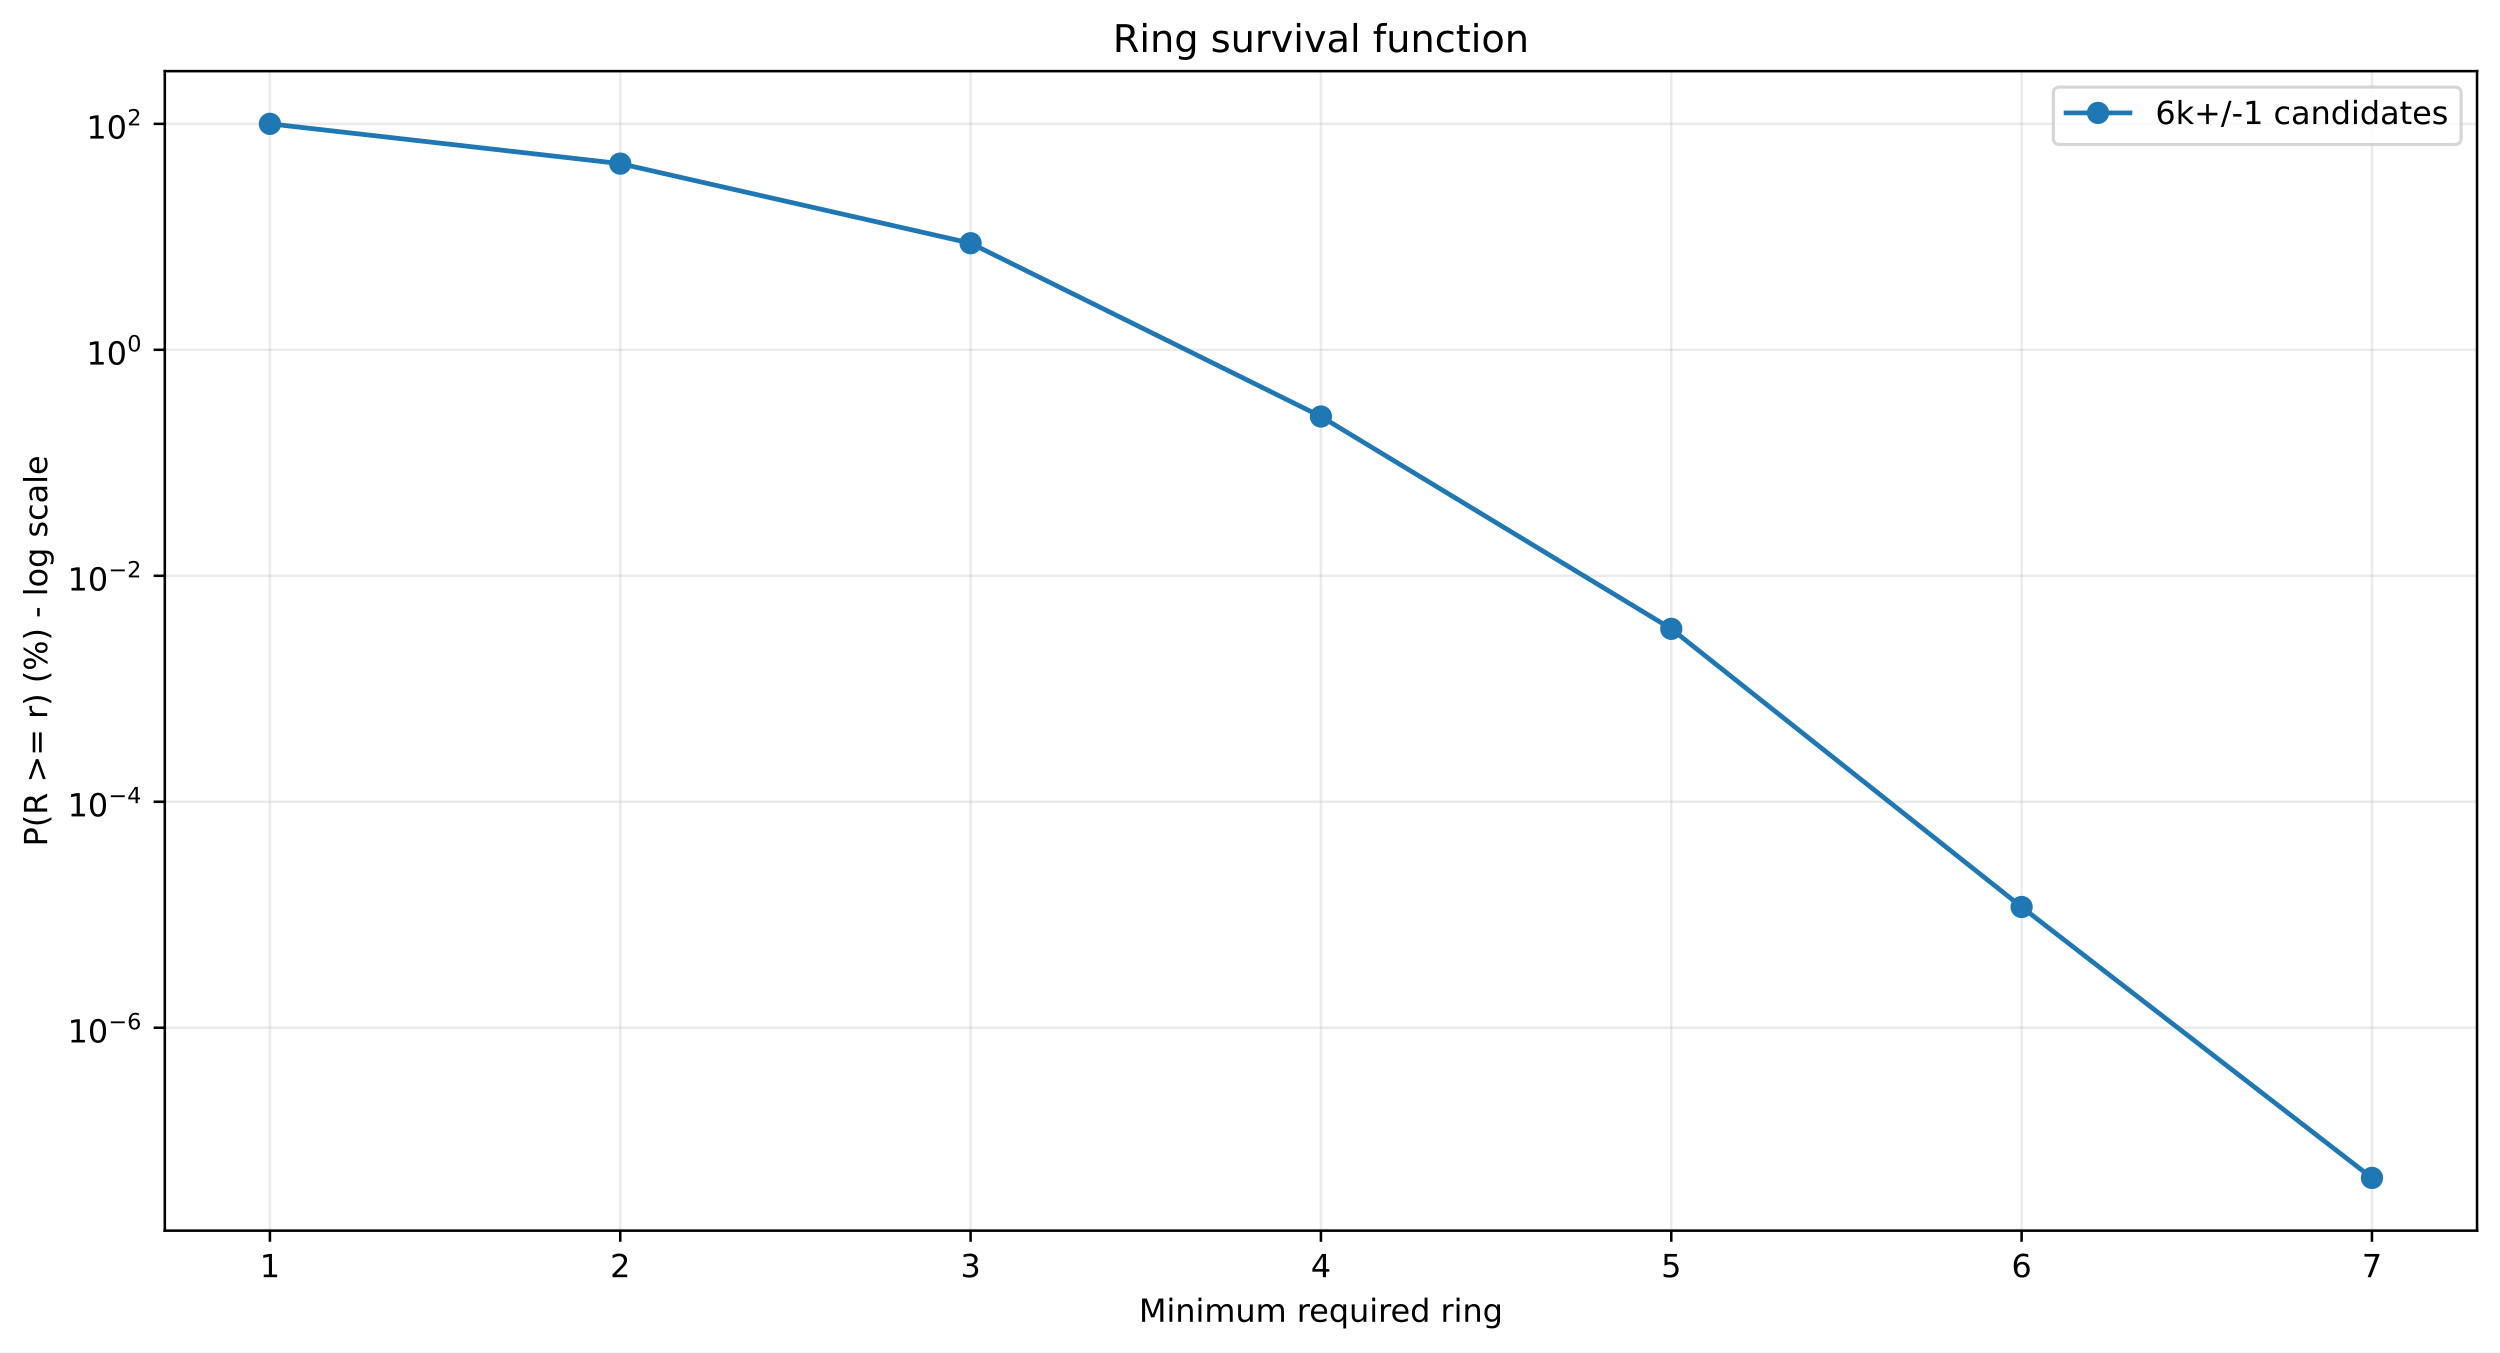
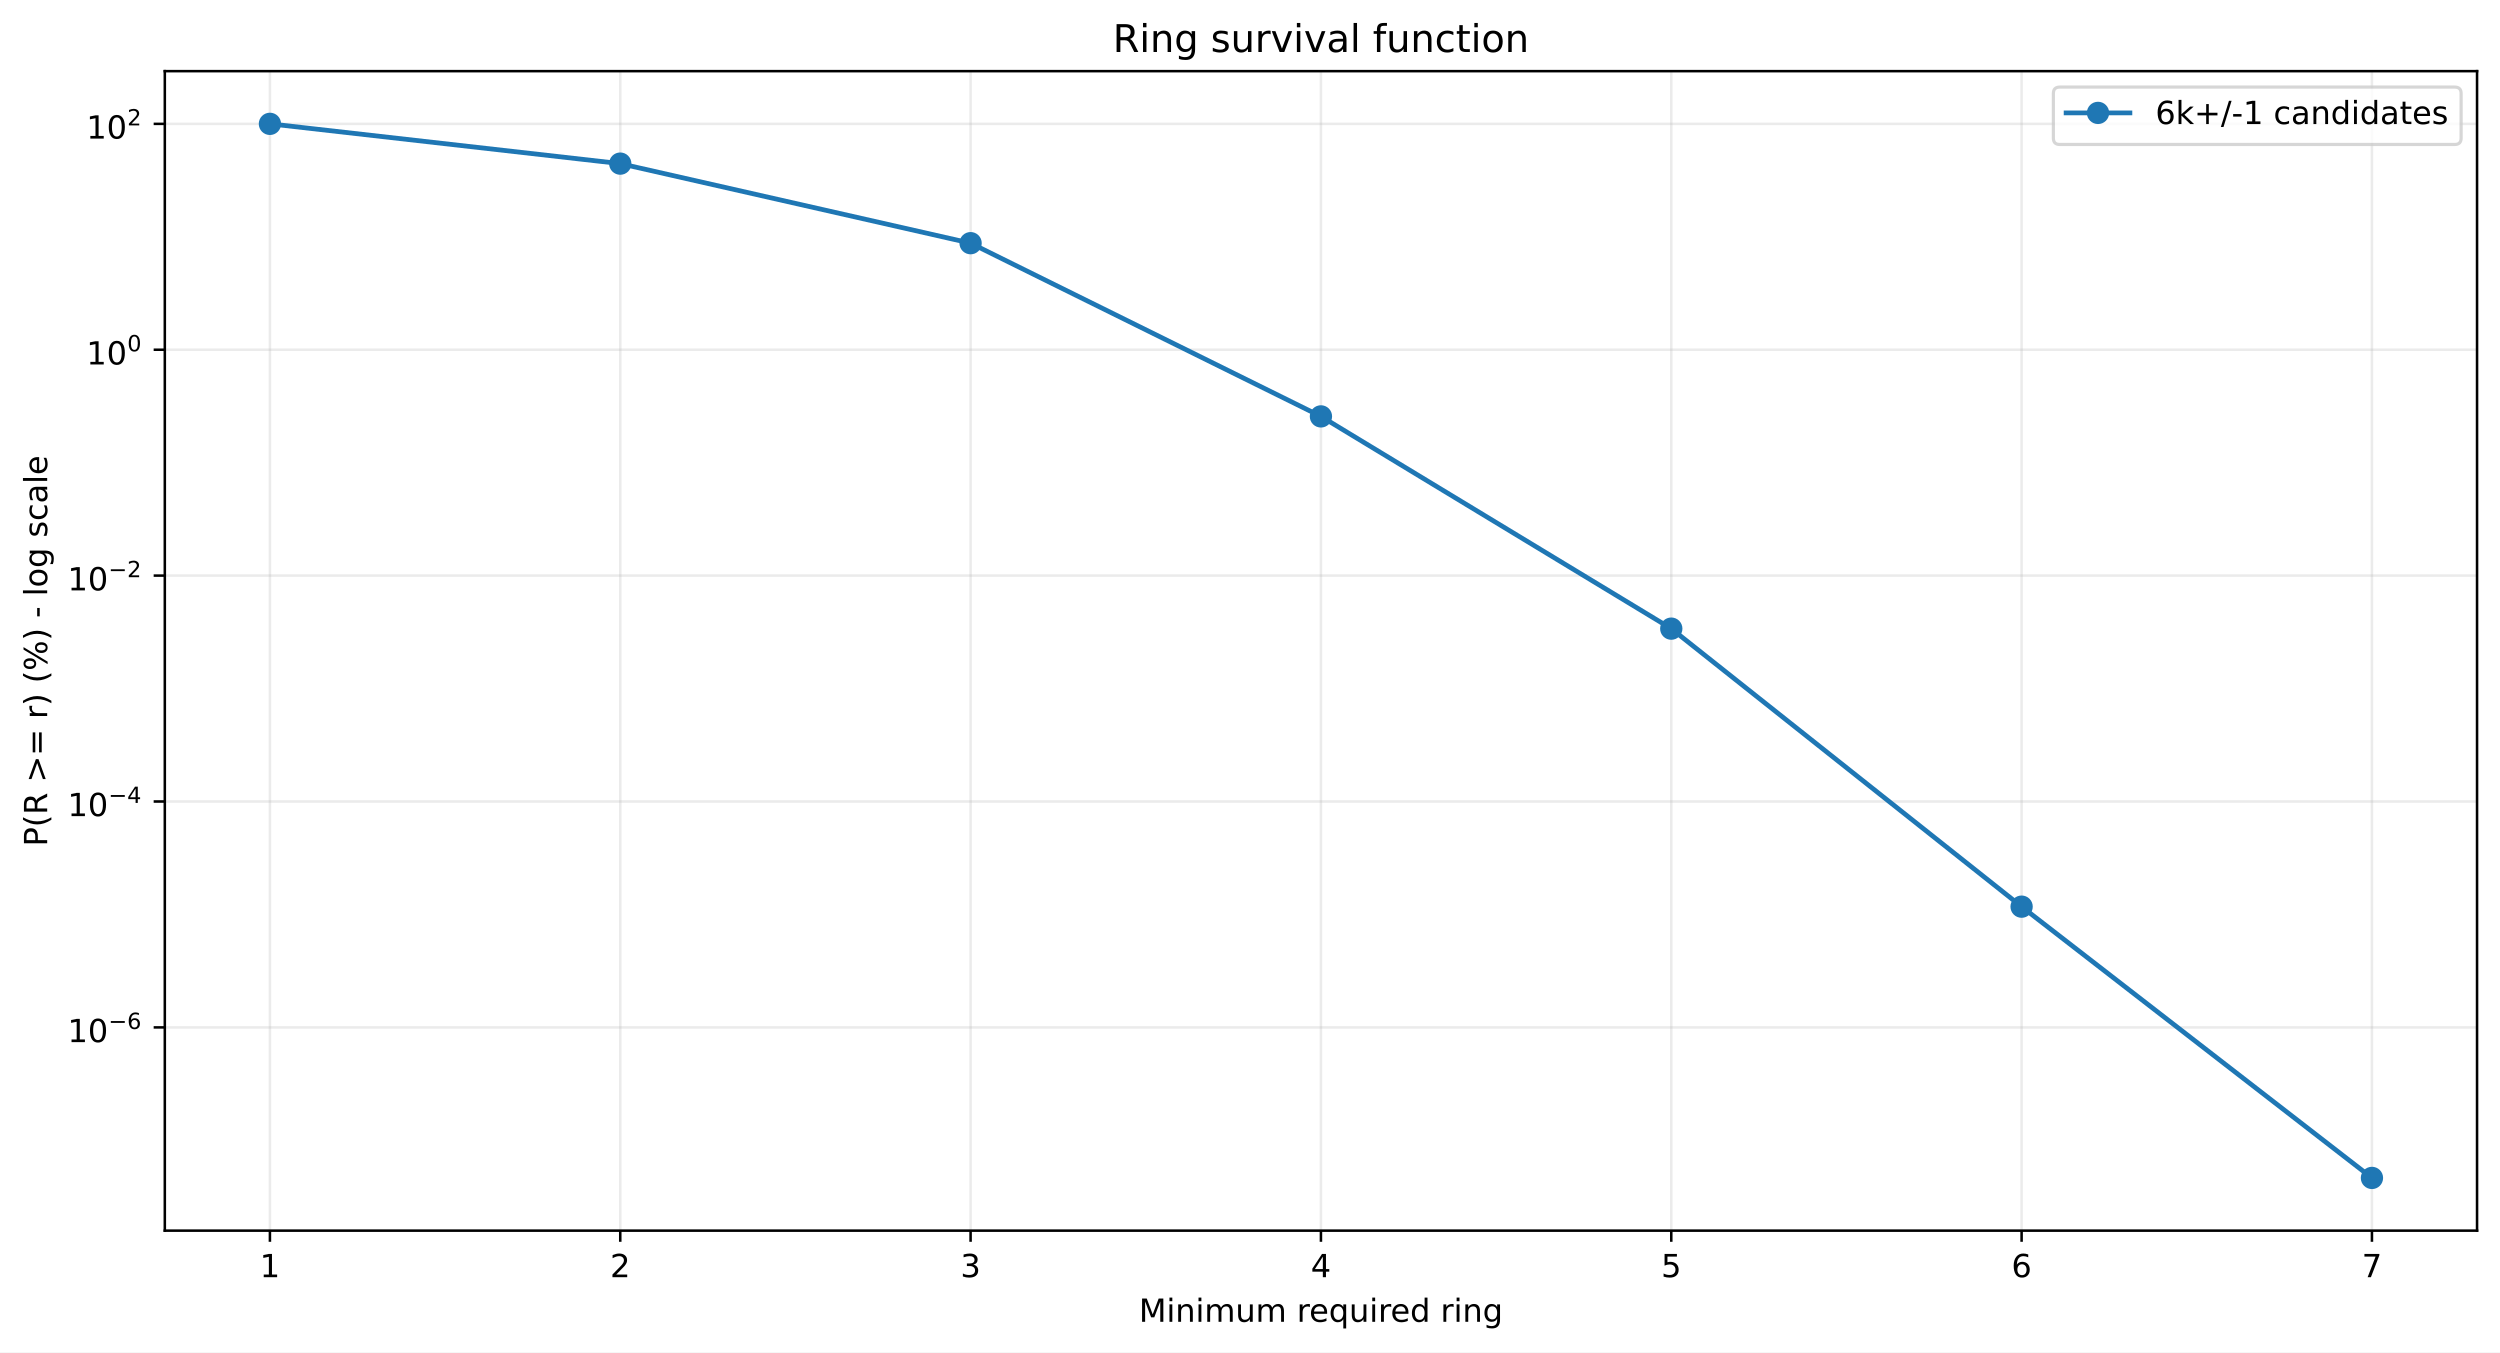
<svg xmlns="http://www.w3.org/2000/svg" xmlns:xlink="http://www.w3.org/1999/xlink" width="784.218pt" height="424.237pt" viewBox="0 0 784.218 424.237" version="1.1">
  <defs>
    <style type="text/css">*{stroke-linejoin: round; stroke-linecap: butt}</style>
  </defs>
  <g id="figure_1">
    <g id="patch_1">
      <path d="M 0 424.237  L 784.218 424.237  L 784.218 0  L 0 0  z " style="fill: #ffffff" />
    </g>
    <g id="axes_1">
      <g id="patch_2">
        <path d="M 51.701 386.036  L 777.018 386.036  L 777.018 22.318  L 51.701 22.318  z " style="fill: #ffffff" />
      </g>
      <g id="matplotlib.axis_1">
        <g id="xtick_1">
          <g id="line2d_1">
-             <path d="M 84.67 386.036  L 84.67 22.318  " clip-path="url(#p83da45280c)" style="fill: none; stroke: #b0b0b0; stroke-opacity: 0.25; stroke-width: 0.8; stroke-linecap: square" />
+             <path d="M 84.67 386.036  L 84.67 22.318  " clip-path="url(#pc636abc515)" style="fill: none; stroke: #b0b0b0; stroke-opacity: 0.25; stroke-width: 0.8; stroke-linecap: square" />
          </g>
          <g id="line2d_2">
            <defs>
-               <path id="m58d92a44f8" d="M 0 0  L 0 3.5  " style="stroke: #000000; stroke-width: 0.8" />
+               <path id="m8b14d1175c" d="M 0 0  L 0 3.5  " style="stroke: #000000; stroke-width: 0.8" />
            </defs>
            <g>
-               <use xlink:href="#m58d92a44f8" x="84.67" y="386.036" style="stroke: #000000; stroke-width: 0.8" />
+               <use xlink:href="#m8b14d1175c" x="84.67" y="386.036" style="stroke: #000000; stroke-width: 0.8" />
            </g>
          </g>
          <g id="text_1">
            <g transform="translate(81.48852 400.6334) scale(0.1 -0.1)">
              <defs>
                <path id="DejaVuSans-14" d="M 794 531  L 1825 531  L 1825 4091  L 703 3866  L 703 4441  L 1819 4666  L 2450 4666  L 2450 531  L 3481 531  L 3481 0  L 794 0  L 794 531  z " transform="scale(0.015625)" />
              </defs>
              <use xlink:href="#DejaVuSans-14" />
            </g>
          </g>
        </g>
        <g id="xtick_2">
          <g id="line2d_3">
-             <path d="M 194.566 386.036  L 194.566 22.318  " clip-path="url(#p83da45280c)" style="fill: none; stroke: #b0b0b0; stroke-opacity: 0.25; stroke-width: 0.8; stroke-linecap: square" />
+             <path d="M 194.566 386.036  L 194.566 22.318  " clip-path="url(#pc636abc515)" style="fill: none; stroke: #b0b0b0; stroke-opacity: 0.25; stroke-width: 0.8; stroke-linecap: square" />
          </g>
          <g id="line2d_4">
            <g>
-               <use xlink:href="#m58d92a44f8" x="194.566" y="386.036" style="stroke: #000000; stroke-width: 0.8" />
+               <use xlink:href="#m8b14d1175c" x="194.566" y="386.036" style="stroke: #000000; stroke-width: 0.8" />
            </g>
          </g>
          <g id="text_2">
            <g transform="translate(191.3851 400.6334) scale(0.1 -0.1)">
              <defs>
                <path id="DejaVuSans-15" d="M 1228 531  L 3431 531  L 3431 0  L 469 0  L 469 531  Q 828 903 1448 1529  Q 2069 2156 2228 2338  Q 2531 2678 2651 2914  Q 2772 3150 2772 3378  Q 2772 3750 2511 3984  Q 2250 4219 1831 4219  Q 1534 4219 1204 4116  Q 875 4013 500 3803  L 500 4441  Q 881 4594 1212 4672  Q 1544 4750 1819 4750  Q 2544 4750 2975 4387  Q 3406 4025 3406 3419  Q 3406 3131 3298 2873  Q 3191 2616 2906 2266  Q 2828 2175 2409 1742  Q 1991 1309 1228 531  z " transform="scale(0.015625)" />
              </defs>
              <use xlink:href="#DejaVuSans-15" />
            </g>
          </g>
        </g>
        <g id="xtick_3">
          <g id="line2d_5">
-             <path d="M 304.463 386.036  L 304.463 22.318  " clip-path="url(#p83da45280c)" style="fill: none; stroke: #b0b0b0; stroke-opacity: 0.25; stroke-width: 0.8; stroke-linecap: square" />
+             <path d="M 304.463 386.036  L 304.463 22.318  " clip-path="url(#pc636abc515)" style="fill: none; stroke: #b0b0b0; stroke-opacity: 0.25; stroke-width: 0.8; stroke-linecap: square" />
          </g>
          <g id="line2d_6">
            <g>
-               <use xlink:href="#m58d92a44f8" x="304.463" y="386.036" style="stroke: #000000; stroke-width: 0.8" />
+               <use xlink:href="#m8b14d1175c" x="304.463" y="386.036" style="stroke: #000000; stroke-width: 0.8" />
            </g>
          </g>
          <g id="text_3">
            <g transform="translate(301.2817 400.6334) scale(0.1 -0.1)">
              <defs>
                <path id="DejaVuSans-16" d="M 2597 2516  Q 3050 2419 3304 2112  Q 3559 1806 3559 1356  Q 3559 666 3084 287  Q 2609 -91 1734 -91  Q 1441 -91 1130 -33  Q 819 25 488 141  L 488 750  Q 750 597 1062 519  Q 1375 441 1716 441  Q 2309 441 2620 675  Q 2931 909 2931 1356  Q 2931 1769 2642 2001  Q 2353 2234 1838 2234  L 1294 2234  L 1294 2753  L 1863 2753  Q 2328 2753 2575 2939  Q 2822 3125 2822 3475  Q 2822 3834 2567 4026  Q 2313 4219 1838 4219  Q 1578 4219 1281 4162  Q 984 4106 628 3988  L 628 4550  Q 988 4650 1302 4700  Q 1616 4750 1894 4750  Q 2613 4750 3031 4423  Q 3450 4097 3450 3541  Q 3450 3153 3228 2886  Q 3006 2619 2597 2516  z " transform="scale(0.015625)" />
              </defs>
              <use xlink:href="#DejaVuSans-16" />
            </g>
          </g>
        </g>
        <g id="xtick_4">
          <g id="line2d_7">
-             <path d="M 414.36 386.036  L 414.36 22.318  " clip-path="url(#p83da45280c)" style="fill: none; stroke: #b0b0b0; stroke-opacity: 0.25; stroke-width: 0.8; stroke-linecap: square" />
+             <path d="M 414.36 386.036  L 414.36 22.318  " clip-path="url(#pc636abc515)" style="fill: none; stroke: #b0b0b0; stroke-opacity: 0.25; stroke-width: 0.8; stroke-linecap: square" />
          </g>
          <g id="line2d_8">
            <g>
-               <use xlink:href="#m58d92a44f8" x="414.36" y="386.036" style="stroke: #000000; stroke-width: 0.8" />
+               <use xlink:href="#m8b14d1175c" x="414.36" y="386.036" style="stroke: #000000; stroke-width: 0.8" />
            </g>
          </g>
          <g id="text_4">
            <g transform="translate(411.1784 400.6334) scale(0.1 -0.1)">
              <defs>
                <path id="DejaVuSans-17" d="M 2419 4116  L 825 1625  L 2419 1625  L 2419 4116  z M 2253 4666  L 3047 4666  L 3047 1625  L 3713 1625  L 3713 1100  L 3047 1100  L 3047 0  L 2419 0  L 2419 1100  L 313 1100  L 313 1709  L 2253 4666  z " transform="scale(0.015625)" />
              </defs>
              <use xlink:href="#DejaVuSans-17" />
            </g>
          </g>
        </g>
        <g id="xtick_5">
          <g id="line2d_9">
-             <path d="M 524.256 386.036  L 524.256 22.318  " clip-path="url(#p83da45280c)" style="fill: none; stroke: #b0b0b0; stroke-opacity: 0.25; stroke-width: 0.8; stroke-linecap: square" />
+             <path d="M 524.256 386.036  L 524.256 22.318  " clip-path="url(#pc636abc515)" style="fill: none; stroke: #b0b0b0; stroke-opacity: 0.25; stroke-width: 0.8; stroke-linecap: square" />
          </g>
          <g id="line2d_10">
            <g>
-               <use xlink:href="#m58d92a44f8" x="524.256" y="386.036" style="stroke: #000000; stroke-width: 0.8" />
+               <use xlink:href="#m8b14d1175c" x="524.256" y="386.036" style="stroke: #000000; stroke-width: 0.8" />
            </g>
          </g>
          <g id="text_5">
            <g transform="translate(521.075 400.6334) scale(0.1 -0.1)">
              <defs>
                <path id="DejaVuSans-18" d="M 691 4666  L 3169 4666  L 3169 4134  L 1269 4134  L 1269 2991  Q 1406 3038 1543 3061  Q 1681 3084 1819 3084  Q 2600 3084 3056 2656  Q 3513 2228 3513 1497  Q 3513 744 3044 326  Q 2575 -91 1722 -91  Q 1428 -91 1123 -41  Q 819 9 494 109  L 494 744  Q 775 591 1075 516  Q 1375 441 1709 441  Q 2250 441 2565 725  Q 2881 1009 2881 1497  Q 2881 1984 2565 2268  Q 2250 2553 1709 2553  Q 1456 2553 1204 2497  Q 953 2441 691 2322  L 691 4666  z " transform="scale(0.015625)" />
              </defs>
              <use xlink:href="#DejaVuSans-18" />
            </g>
          </g>
        </g>
        <g id="xtick_6">
          <g id="line2d_11">
-             <path d="M 634.153 386.036  L 634.153 22.318  " clip-path="url(#p83da45280c)" style="fill: none; stroke: #b0b0b0; stroke-opacity: 0.25; stroke-width: 0.8; stroke-linecap: square" />
+             <path d="M 634.153 386.036  L 634.153 22.318  " clip-path="url(#pc636abc515)" style="fill: none; stroke: #b0b0b0; stroke-opacity: 0.25; stroke-width: 0.8; stroke-linecap: square" />
          </g>
          <g id="line2d_12">
            <g>
-               <use xlink:href="#m58d92a44f8" x="634.153" y="386.036" style="stroke: #000000; stroke-width: 0.8" />
+               <use xlink:href="#m8b14d1175c" x="634.153" y="386.036" style="stroke: #000000; stroke-width: 0.8" />
            </g>
          </g>
          <g id="text_6">
            <g transform="translate(630.9716 400.6334) scale(0.1 -0.1)">
              <defs>
                <path id="DejaVuSans-19" d="M 2113 2584  Q 1688 2584 1439 2293  Q 1191 2003 1191 1497  Q 1191 994 1439 701  Q 1688 409 2113 409  Q 2538 409 2786 701  Q 3034 994 3034 1497  Q 3034 2003 2786 2293  Q 2538 2584 2113 2584  z M 3366 4563  L 3366 3988  Q 3128 4100 2886 4159  Q 2644 4219 2406 4219  Q 1781 4219 1451 3797  Q 1122 3375 1075 2522  Q 1259 2794 1537 2939  Q 1816 3084 2150 3084  Q 2853 3084 3261 2657  Q 3669 2231 3669 1497  Q 3669 778 3244 343  Q 2819 -91 2113 -91  Q 1303 -91 875 529  Q 447 1150 447 2328  Q 447 3434 972 4092  Q 1497 4750 2381 4750  Q 2619 4750 2861 4703  Q 3103 4656 3366 4563  z " transform="scale(0.015625)" />
              </defs>
              <use xlink:href="#DejaVuSans-19" />
            </g>
          </g>
        </g>
        <g id="xtick_7">
          <g id="line2d_13">
-             <path d="M 744.049 386.036  L 744.049 22.318  " clip-path="url(#p83da45280c)" style="fill: none; stroke: #b0b0b0; stroke-opacity: 0.25; stroke-width: 0.8; stroke-linecap: square" />
+             <path d="M 744.049 386.036  L 744.049 22.318  " clip-path="url(#pc636abc515)" style="fill: none; stroke: #b0b0b0; stroke-opacity: 0.25; stroke-width: 0.8; stroke-linecap: square" />
          </g>
          <g id="line2d_14">
            <g>
-               <use xlink:href="#m58d92a44f8" x="744.049" y="386.036" style="stroke: #000000; stroke-width: 0.8" />
+               <use xlink:href="#m8b14d1175c" x="744.049" y="386.036" style="stroke: #000000; stroke-width: 0.8" />
            </g>
          </g>
          <g id="text_7">
            <g transform="translate(740.8682 400.6334) scale(0.1 -0.1)">
              <defs>
                <path id="DejaVuSans-1a" d="M 525 4666  L 3525 4666  L 3525 4397  L 1831 0  L 1172 0  L 2766 4134  L 525 4134  L 525 4666  z " transform="scale(0.015625)" />
              </defs>
              <use xlink:href="#DejaVuSans-1a" />
            </g>
          </g>
        </g>
        <g id="text_8">
          <g transform="translate(357.2737 414.6342) scale(0.1 -0.1)">
            <defs>
              <path id="DejaVuSans-30" d="M 628 4666  L 1569 4666  L 2759 1491  L 3956 4666  L 4897 4666  L 4897 0  L 4281 0  L 4281 4097  L 3078 897  L 2444 897  L 1241 4097  L 1241 0  L 628 0  L 628 4666  z " transform="scale(0.015625)" />
              <path id="DejaVuSans-4c" d="M 603 3500  L 1178 3500  L 1178 0  L 603 0  L 603 3500  z M 603 4863  L 1178 4863  L 1178 4134  L 603 4134  L 603 4863  z " transform="scale(0.015625)" />
              <path id="DejaVuSans-51" d="M 3513 2113  L 3513 0  L 2938 0  L 2938 2094  Q 2938 2591 2744 2837  Q 2550 3084 2163 3084  Q 1697 3084 1428 2787  Q 1159 2491 1159 1978  L 1159 0  L 581 0  L 581 3500  L 1159 3500  L 1159 2956  Q 1366 3272 1645 3428  Q 1925 3584 2291 3584  Q 2894 3584 3203 3211  Q 3513 2838 3513 2113  z " transform="scale(0.015625)" />
              <path id="DejaVuSans-50" d="M 3328 2828  Q 3544 3216 3844 3400  Q 4144 3584 4550 3584  Q 5097 3584 5394 3201  Q 5691 2819 5691 2113  L 5691 0  L 5113 0  L 5113 2094  Q 5113 2597 4934 2840  Q 4756 3084 4391 3084  Q 3944 3084 3684 2787  Q 3425 2491 3425 1978  L 3425 0  L 2847 0  L 2847 2094  Q 2847 2600 2669 2842  Q 2491 3084 2119 3084  Q 1678 3084 1418 2786  Q 1159 2488 1159 1978  L 1159 0  L 581 0  L 581 3500  L 1159 3500  L 1159 2956  Q 1356 3278 1631 3431  Q 1906 3584 2284 3584  Q 2666 3584 2933 3390  Q 3200 3197 3328 2828  z " transform="scale(0.015625)" />
              <path id="DejaVuSans-58" d="M 544 1381  L 544 3500  L 1119 3500  L 1119 1403  Q 1119 906 1312 657  Q 1506 409 1894 409  Q 2359 409 2629 706  Q 2900 1003 2900 1516  L 2900 3500  L 3475 3500  L 3475 0  L 2900 0  L 2900 538  Q 2691 219 2414 64  Q 2138 -91 1772 -91  Q 1169 -91 856 284  Q 544 659 544 1381  z M 1991 3584  L 1991 3584  z " transform="scale(0.015625)" />
              <path id="DejaVuSans-3" transform="scale(0.015625)" />
              <path id="DejaVuSans-55" d="M 2631 2963  Q 2534 3019 2420 3045  Q 2306 3072 2169 3072  Q 1681 3072 1420 2755  Q 1159 2438 1159 1844  L 1159 0  L 581 0  L 581 3500  L 1159 3500  L 1159 2956  Q 1341 3275 1631 3429  Q 1922 3584 2338 3584  Q 2397 3584 2469 3576  Q 2541 3569 2628 3553  L 2631 2963  z " transform="scale(0.015625)" />
              <path id="DejaVuSans-48" d="M 3597 1894  L 3597 1613  L 953 1613  Q 991 1019 1311 708  Q 1631 397 2203 397  Q 2534 397 2845 478  Q 3156 559 3463 722  L 3463 178  Q 3153 47 2828 -22  Q 2503 -91 2169 -91  Q 1331 -91 842 396  Q 353 884 353 1716  Q 353 2575 817 3079  Q 1281 3584 2069 3584  Q 2775 3584 3186 3129  Q 3597 2675 3597 1894  z M 3022 2063  Q 3016 2534 2758 2815  Q 2500 3097 2075 3097  Q 1594 3097 1305 2825  Q 1016 2553 972 2059  L 3022 2063  z " transform="scale(0.015625)" />
              <path id="DejaVuSans-54" d="M 947 1747  Q 947 1113 1208 752  Q 1469 391 1925 391  Q 2381 391 2643 752  Q 2906 1113 2906 1747  Q 2906 2381 2643 2742  Q 2381 3103 1925 3103  Q 1469 3103 1208 2742  Q 947 2381 947 1747  z M 2906 525  Q 2725 213 2448 61  Q 2172 -91 1784 -91  Q 1150 -91 751 415  Q 353 922 353 1747  Q 353 2572 751 3078  Q 1150 3584 1784 3584  Q 2172 3584 2448 3432  Q 2725 3281 2906 2969  L 2906 3500  L 3481 3500  L 3481 -1331  L 2906 -1331  L 2906 525  z " transform="scale(0.015625)" />
              <path id="DejaVuSans-47" d="M 2906 2969  L 2906 4863  L 3481 4863  L 3481 0  L 2906 0  L 2906 525  Q 2725 213 2448 61  Q 2172 -91 1784 -91  Q 1150 -91 751 415  Q 353 922 353 1747  Q 353 2572 751 3078  Q 1150 3584 1784 3584  Q 2172 3584 2448 3432  Q 2725 3281 2906 2969  z M 947 1747  Q 947 1113 1208 752  Q 1469 391 1925 391  Q 2381 391 2643 752  Q 2906 1113 2906 1747  Q 2906 2381 2643 2742  Q 2381 3103 1925 3103  Q 1469 3103 1208 2742  Q 947 2381 947 1747  z " transform="scale(0.015625)" />
              <path id="DejaVuSans-4a" d="M 2906 1791  Q 2906 2416 2648 2759  Q 2391 3103 1925 3103  Q 1463 3103 1205 2759  Q 947 2416 947 1791  Q 947 1169 1205 825  Q 1463 481 1925 481  Q 2391 481 2648 825  Q 2906 1169 2906 1791  z M 3481 434  Q 3481 -459 3084 -895  Q 2688 -1331 1869 -1331  Q 1566 -1331 1297 -1286  Q 1028 -1241 775 -1147  L 775 -588  Q 1028 -725 1275 -790  Q 1522 -856 1778 -856  Q 2344 -856 2625 -561  Q 2906 -266 2906 331  L 2906 616  Q 2728 306 2450 153  Q 2172 0 1784 0  Q 1141 0 747 490  Q 353 981 353 1791  Q 353 2603 747 3093  Q 1141 3584 1784 3584  Q 2172 3584 2450 3431  Q 2728 3278 2906 2969  L 2906 3500  L 3481 3500  L 3481 434  z " transform="scale(0.015625)" />
            </defs>
            <use xlink:href="#DejaVuSans-30" />
            <use xlink:href="#DejaVuSans-4c" transform="translate(86.28125 0)" />
            <use xlink:href="#DejaVuSans-51" transform="translate(114.0625 0)" />
            <use xlink:href="#DejaVuSans-4c" transform="translate(177.4375 0)" />
            <use xlink:href="#DejaVuSans-50" transform="translate(205.2188 0)" />
            <use xlink:href="#DejaVuSans-58" transform="translate(302.625 0)" />
            <use xlink:href="#DejaVuSans-50" transform="translate(366 0)" />
            <use xlink:href="#DejaVuSans-3" transform="translate(463.4062 0)" />
            <use xlink:href="#DejaVuSans-55" transform="translate(495.1875 0)" />
            <use xlink:href="#DejaVuSans-48" transform="translate(534.0938 0)" />
            <use xlink:href="#DejaVuSans-54" transform="translate(595.625 0)" />
            <use xlink:href="#DejaVuSans-58" transform="translate(659.1094 0)" />
            <use xlink:href="#DejaVuSans-4c" transform="translate(722.4844 0)" />
            <use xlink:href="#DejaVuSans-55" transform="translate(750.2656 0)" />
            <use xlink:href="#DejaVuSans-48" transform="translate(789.1719 0)" />
            <use xlink:href="#DejaVuSans-47" transform="translate(850.7031 0)" />
            <use xlink:href="#DejaVuSans-3" transform="translate(914.1875 0)" />
            <use xlink:href="#DejaVuSans-55" transform="translate(945.9688 0)" />
            <use xlink:href="#DejaVuSans-4c" transform="translate(987.0781 0)" />
            <use xlink:href="#DejaVuSans-51" transform="translate(1014.859 0)" />
            <use xlink:href="#DejaVuSans-4a" transform="translate(1078.234 0)" />
          </g>
        </g>
      </g>
      <g id="matplotlib.axis_2">
        <g id="ytick_1">
          <g id="line2d_15">
-             <path d="M 51.701 322.39  L 777.018 322.39  " clip-path="url(#p83da45280c)" style="fill: none; stroke: #b0b0b0; stroke-opacity: 0.25; stroke-width: 0.8; stroke-linecap: square" />
+             <path d="M 51.701 322.279  L 777.018 322.279  " clip-path="url(#pc636abc515)" style="fill: none; stroke: #b0b0b0; stroke-opacity: 0.25; stroke-width: 0.8; stroke-linecap: square" />
          </g>
          <g id="line2d_16">
            <defs>
-               <path id="mba71a9765f" d="M 0 0  L -3.5 0  " style="stroke: #000000; stroke-width: 0.8" />
+               <path id="m419eaac7a1" d="M 0 0  L -3.5 0  " style="stroke: #000000; stroke-width: 0.8" />
            </defs>
            <g>
-               <use xlink:href="#mba71a9765f" x="51.701" y="322.39" style="stroke: #000000; stroke-width: 0.8" />
+               <use xlink:href="#m419eaac7a1" x="51.701" y="322.279" style="stroke: #000000; stroke-width: 0.8" />
            </g>
          </g>
          <g id="text_9">
-             <g transform="translate(21.20078 327.0898) scale(0.1 -0.1)">
+             <g transform="translate(21.20078 326.9788) scale(0.1 -0.1)">
              <defs>
                <path id="DejaVuSans-13" d="M 2034 4250  Q 1547 4250 1301 3770  Q 1056 3291 1056 2328  Q 1056 1369 1301 889  Q 1547 409 2034 409  Q 2525 409 2770 889  Q 3016 1369 3016 2328  Q 3016 3291 2770 3770  Q 2525 4250 2034 4250  z M 2034 4750  Q 2819 4750 3233 4129  Q 3647 3509 3647 2328  Q 3647 1150 3233 529  Q 2819 -91 2034 -91  Q 1250 -91 836 529  Q 422 1150 422 2328  Q 422 3509 836 4129  Q 1250 4750 2034 4750  z " transform="scale(0.015625)" />
                <path id="DejaVuSans-c9c" d="M 678 2272  L 4684 2272  L 4684 1741  L 678 1741  L 678 2272  z " transform="scale(0.015625)" />
              </defs>
              <use xlink:href="#DejaVuSans-14" transform="translate(0 0.746875)" />
              <use xlink:href="#DejaVuSans-13" transform="translate(63.62305 0.746875)" />
              <use xlink:href="#DejaVuSans-c9c" transform="translate(128.2031 42.04688) scale(0.7)" />
              <use xlink:href="#DejaVuSans-19" transform="translate(186.8555 42.04688) scale(0.7)" />
            </g>
          </g>
        </g>
        <g id="ytick_2">
          <g id="line2d_17">
-             <path d="M 51.701 251.505  L 777.018 251.505  " clip-path="url(#p83da45280c)" style="fill: none; stroke: #b0b0b0; stroke-opacity: 0.25; stroke-width: 0.8; stroke-linecap: square" />
+             <path d="M 51.701 251.422  L 777.018 251.422  " clip-path="url(#pc636abc515)" style="fill: none; stroke: #b0b0b0; stroke-opacity: 0.25; stroke-width: 0.8; stroke-linecap: square" />
          </g>
          <g id="line2d_18">
            <g>
-               <use xlink:href="#mba71a9765f" x="51.701" y="251.505" style="stroke: #000000; stroke-width: 0.8" />
+               <use xlink:href="#m419eaac7a1" x="51.701" y="251.422" style="stroke: #000000; stroke-width: 0.8" />
            </g>
          </g>
          <g id="text_10">
-             <g transform="translate(21.20078 256.155) scale(0.1 -0.1)">
+             <g transform="translate(21.20078 256.0718) scale(0.1 -0.1)">
              <use xlink:href="#DejaVuSans-14" transform="translate(0 0.665625)" />
              <use xlink:href="#DejaVuSans-13" transform="translate(63.62305 0.665625)" />
              <use xlink:href="#DejaVuSans-c9c" transform="translate(128.2031 41.96563) scale(0.7)" />
              <use xlink:href="#DejaVuSans-17" transform="translate(186.8555 41.96563) scale(0.7)" />
            </g>
          </g>
        </g>
        <g id="ytick_3">
          <g id="line2d_19">
-             <path d="M 51.701 180.62  L 777.018 180.62  " clip-path="url(#p83da45280c)" style="fill: none; stroke: #b0b0b0; stroke-opacity: 0.25; stroke-width: 0.8; stroke-linecap: square" />
+             <path d="M 51.701 180.565  L 777.018 180.565  " clip-path="url(#pc636abc515)" style="fill: none; stroke: #b0b0b0; stroke-opacity: 0.25; stroke-width: 0.8; stroke-linecap: square" />
          </g>
          <g id="line2d_20">
            <g>
-               <use xlink:href="#mba71a9765f" x="51.701" y="180.62" style="stroke: #000000; stroke-width: 0.8" />
+               <use xlink:href="#m419eaac7a1" x="51.701" y="180.565" style="stroke: #000000; stroke-width: 0.8" />
            </g>
          </g>
          <g id="text_11">
-             <g transform="translate(21.20078 185.3203) scale(0.1 -0.1)">
+             <g transform="translate(21.20078 185.2648) scale(0.1 -0.1)">
              <use xlink:href="#DejaVuSans-14" transform="translate(0 0.746875)" />
              <use xlink:href="#DejaVuSans-13" transform="translate(63.62305 0.746875)" />
              <use xlink:href="#DejaVuSans-c9c" transform="translate(128.2031 42.04688) scale(0.7)" />
              <use xlink:href="#DejaVuSans-15" transform="translate(186.8555 42.04688) scale(0.7)" />
            </g>
          </g>
        </g>
        <g id="ytick_4">
          <g id="line2d_21">
-             <path d="M 51.701 109.735  L 777.018 109.735  " clip-path="url(#p83da45280c)" style="fill: none; stroke: #b0b0b0; stroke-opacity: 0.25; stroke-width: 0.8; stroke-linecap: square" />
+             <path d="M 51.701 109.708  L 777.018 109.708  " clip-path="url(#pc636abc515)" style="fill: none; stroke: #b0b0b0; stroke-opacity: 0.25; stroke-width: 0.8; stroke-linecap: square" />
          </g>
          <g id="line2d_22">
            <g>
-               <use xlink:href="#mba71a9765f" x="51.701" y="109.735" style="stroke: #000000; stroke-width: 0.8" />
+               <use xlink:href="#m419eaac7a1" x="51.701" y="109.708" style="stroke: #000000; stroke-width: 0.8" />
            </g>
          </g>
          <g id="text_12">
-             <g transform="translate(27.10078 114.4355) scale(0.1 -0.1)">
+             <g transform="translate(27.10078 114.4078) scale(0.1 -0.1)">
              <use xlink:href="#DejaVuSans-14" transform="translate(0 0.746875)" />
              <use xlink:href="#DejaVuSans-13" transform="translate(63.62305 0.746875)" />
              <use xlink:href="#DejaVuSans-13" transform="translate(128.2031 42.04688) scale(0.7)" />
            </g>
          </g>
        </g>
        <g id="ytick_5">
          <g id="line2d_23">
-             <path d="M 51.701 38.851  L 777.018 38.851  " clip-path="url(#p83da45280c)" style="fill: none; stroke: #b0b0b0; stroke-opacity: 0.25; stroke-width: 0.8; stroke-linecap: square" />
+             <path d="M 51.701 38.851  L 777.018 38.851  " clip-path="url(#pc636abc515)" style="fill: none; stroke: #b0b0b0; stroke-opacity: 0.25; stroke-width: 0.8; stroke-linecap: square" />
          </g>
          <g id="line2d_24">
            <g>
-               <use xlink:href="#mba71a9765f" x="51.701" y="38.851" style="stroke: #000000; stroke-width: 0.8" />
+               <use xlink:href="#m419eaac7a1" x="51.701" y="38.851" style="stroke: #000000; stroke-width: 0.8" />
            </g>
          </g>
          <g id="text_13">
            <g transform="translate(27.10078 43.55075) scale(0.1 -0.1)">
              <use xlink:href="#DejaVuSans-14" transform="translate(0 0.746875)" />
              <use xlink:href="#DejaVuSans-13" transform="translate(63.62305 0.746875)" />
              <use xlink:href="#DejaVuSans-15" transform="translate(128.2031 42.04688) scale(0.7)" />
            </g>
          </g>
        </g>
        <g id="text_14">
          <g transform="translate(14.79844 265.4996) rotate(-90) scale(0.1 -0.1)">
            <defs>
              <path id="DejaVuSans-33" d="M 1259 4147  L 1259 2394  L 2053 2394  Q 2494 2394 2734 2622  Q 2975 2850 2975 3272  Q 2975 3691 2734 3919  Q 2494 4147 2053 4147  L 1259 4147  z M 628 4666  L 2053 4666  Q 2838 4666 3239 4311  Q 3641 3956 3641 3272  Q 3641 2581 3239 2228  Q 2838 1875 2053 1875  L 1259 1875  L 1259 0  L 628 0  L 628 4666  z " transform="scale(0.015625)" />
              <path id="DejaVuSans-b" d="M 1984 4856  Q 1566 4138 1362 3434  Q 1159 2731 1159 2009  Q 1159 1288 1364 580  Q 1569 -128 1984 -844  L 1484 -844  Q 1016 -109 783 600  Q 550 1309 550 2009  Q 550 2706 781 3412  Q 1013 4119 1484 4856  L 1984 4856  z " transform="scale(0.015625)" />
              <path id="DejaVuSans-35" d="M 2841 2188  Q 3044 2119 3236 1894  Q 3428 1669 3622 1275  L 4263 0  L 3584 0  L 2988 1197  Q 2756 1666 2539 1819  Q 2322 1972 1947 1972  L 1259 1972  L 1259 0  L 628 0  L 628 4666  L 2053 4666  Q 2853 4666 3247 4331  Q 3641 3997 3641 3322  Q 3641 2881 3436 2590  Q 3231 2300 2841 2188  z M 1259 4147  L 1259 2491  L 2053 2491  Q 2509 2491 2742 2702  Q 2975 2913 2975 3322  Q 2975 3731 2742 3939  Q 2509 4147 2053 4147  L 1259 4147  z " transform="scale(0.015625)" />
              <path id="DejaVuSans-21" d="M 678 3150  L 678 3719  L 4684 2266  L 4684 1747  L 678 294  L 678 863  L 3897 2003  L 678 3150  z " transform="scale(0.015625)" />
              <path id="DejaVuSans-20" d="M 678 2906  L 4684 2906  L 4684 2381  L 678 2381  L 678 2906  z M 678 1631  L 4684 1631  L 4684 1100  L 678 1100  L 678 1631  z " transform="scale(0.015625)" />
              <path id="DejaVuSans-c" d="M 513 4856  L 1013 4856  Q 1481 4119 1714 3412  Q 1947 2706 1947 2009  Q 1947 1309 1714 600  Q 1481 -109 1013 -844  L 513 -844  Q 928 -128 1133 580  Q 1338 1288 1338 2009  Q 1338 2731 1133 3434  Q 928 4138 513 4856  z " transform="scale(0.015625)" />
              <path id="DejaVuSans-8" d="M 4653 2053  Q 4381 2053 4226 1822  Q 4072 1591 4072 1178  Q 4072 772 4226 539  Q 4381 306 4653 306  Q 4919 306 5073 539  Q 5228 772 5228 1178  Q 5228 1588 5073 1820  Q 4919 2053 4653 2053  z M 4653 2450  Q 5147 2450 5437 2106  Q 5728 1763 5728 1178  Q 5728 594 5436 251  Q 5144 -91 4653 -91  Q 4153 -91 3862 251  Q 3572 594 3572 1178  Q 3572 1766 3864 2108  Q 4156 2450 4653 2450  z M 1428 4353  Q 1159 4353 1004 4120  Q 850 3888 850 3481  Q 850 3069 1003 2837  Q 1156 2606 1428 2606  Q 1700 2606 1854 2837  Q 2009 3069 2009 3481  Q 2009 3884 1853 4118  Q 1697 4353 1428 4353  z M 4250 4750  L 4750 4750  L 1831 -91  L 1331 -91  L 4250 4750  z M 1428 4750  Q 1922 4750 2215 4408  Q 2509 4066 2509 3481  Q 2509 2891 2217 2550  Q 1925 2209 1428 2209  Q 931 2209 642 2551  Q 353 2894 353 3481  Q 353 4063 643 4406  Q 934 4750 1428 4750  z " transform="scale(0.015625)" />
              <path id="DejaVuSans-10" d="M 313 2009  L 1997 2009  L 1997 1497  L 313 1497  L 313 2009  z " transform="scale(0.015625)" />
              <path id="DejaVuSans-4f" d="M 603 4863  L 1178 4863  L 1178 0  L 603 0  L 603 4863  z " transform="scale(0.015625)" />
              <path id="DejaVuSans-52" d="M 1959 3097  Q 1497 3097 1228 2736  Q 959 2375 959 1747  Q 959 1119 1226 758  Q 1494 397 1959 397  Q 2419 397 2687 759  Q 2956 1122 2956 1747  Q 2956 2369 2687 2733  Q 2419 3097 1959 3097  z M 1959 3584  Q 2709 3584 3137 3096  Q 3566 2609 3566 1747  Q 3566 888 3137 398  Q 2709 -91 1959 -91  Q 1206 -91 779 398  Q 353 888 353 1747  Q 353 2609 779 3096  Q 1206 3584 1959 3584  z " transform="scale(0.015625)" />
              <path id="DejaVuSans-56" d="M 2834 3397  L 2834 2853  Q 2591 2978 2328 3040  Q 2066 3103 1784 3103  Q 1356 3103 1142 2972  Q 928 2841 928 2578  Q 928 2378 1081 2264  Q 1234 2150 1697 2047  L 1894 2003  Q 2506 1872 2764 1633  Q 3022 1394 3022 966  Q 3022 478 2636 193  Q 2250 -91 1575 -91  Q 1294 -91 989 -36  Q 684 19 347 128  L 347 722  Q 666 556 975 473  Q 1284 391 1588 391  Q 1994 391 2212 530  Q 2431 669 2431 922  Q 2431 1156 2273 1281  Q 2116 1406 1581 1522  L 1381 1569  Q 847 1681 609 1914  Q 372 2147 372 2553  Q 372 3047 722 3315  Q 1072 3584 1716 3584  Q 2034 3584 2315 3537  Q 2597 3491 2834 3397  z " transform="scale(0.015625)" />
              <path id="DejaVuSans-46" d="M 3122 3366  L 3122 2828  Q 2878 2963 2633 3030  Q 2388 3097 2138 3097  Q 1578 3097 1268 2742  Q 959 2388 959 1747  Q 959 1106 1268 751  Q 1578 397 2138 397  Q 2388 397 2633 464  Q 2878 531 3122 666  L 3122 134  Q 2881 22 2623 -34  Q 2366 -91 2075 -91  Q 1284 -91 818 406  Q 353 903 353 1747  Q 353 2603 823 3093  Q 1294 3584 2113 3584  Q 2378 3584 2631 3529  Q 2884 3475 3122 3366  z " transform="scale(0.015625)" />
              <path id="DejaVuSans-44" d="M 2194 1759  Q 1497 1759 1228 1600  Q 959 1441 959 1056  Q 959 750 1161 570  Q 1363 391 1709 391  Q 2188 391 2477 730  Q 2766 1069 2766 1631  L 2766 1759  L 2194 1759  z M 3341 1997  L 3341 0  L 2766 0  L 2766 531  Q 2569 213 2275 61  Q 1981 -91 1556 -91  Q 1019 -91 701 211  Q 384 513 384 1019  Q 384 1609 779 1909  Q 1175 2209 1959 2209  L 2766 2209  L 2766 2266  Q 2766 2663 2505 2880  Q 2244 3097 1772 3097  Q 1472 3097 1187 3025  Q 903 2953 641 2809  L 641 3341  Q 956 3463 1253 3523  Q 1550 3584 1831 3584  Q 2591 3584 2966 3190  Q 3341 2797 3341 1997  z " transform="scale(0.015625)" />
            </defs>
            <use xlink:href="#DejaVuSans-33" />
            <use xlink:href="#DejaVuSans-b" transform="translate(60.29688 0)" />
            <use xlink:href="#DejaVuSans-35" transform="translate(99.3125 0)" />
            <use xlink:href="#DejaVuSans-3" transform="translate(168.7969 0)" />
            <use xlink:href="#DejaVuSans-21" transform="translate(200.5781 0)" />
            <use xlink:href="#DejaVuSans-20" transform="translate(284.375 0)" />
            <use xlink:href="#DejaVuSans-3" transform="translate(368.1719 0)" />
            <use xlink:href="#DejaVuSans-55" transform="translate(399.9531 0)" />
            <use xlink:href="#DejaVuSans-c" transform="translate(441.0625 0)" />
            <use xlink:href="#DejaVuSans-3" transform="translate(480.0781 0)" />
            <use xlink:href="#DejaVuSans-b" transform="translate(511.8594 0)" />
            <use xlink:href="#DejaVuSans-8" transform="translate(550.875 0)" />
            <use xlink:href="#DejaVuSans-c" transform="translate(645.8906 0)" />
            <use xlink:href="#DejaVuSans-3" transform="translate(684.9062 0)" />
            <use xlink:href="#DejaVuSans-10" transform="translate(716.6875 0)" />
            <use xlink:href="#DejaVuSans-3" transform="translate(752.7656 0)" />
            <use xlink:href="#DejaVuSans-4f" transform="translate(784.5469 0)" />
            <use xlink:href="#DejaVuSans-52" transform="translate(812.3281 0)" />
            <use xlink:href="#DejaVuSans-4a" transform="translate(873.5156 0)" />
            <use xlink:href="#DejaVuSans-3" transform="translate(937 0)" />
            <use xlink:href="#DejaVuSans-56" transform="translate(968.7812 0)" />
            <use xlink:href="#DejaVuSans-46" transform="translate(1020.875 0)" />
            <use xlink:href="#DejaVuSans-44" transform="translate(1075.859 0)" />
            <use xlink:href="#DejaVuSans-4f" transform="translate(1137.141 0)" />
            <use xlink:href="#DejaVuSans-48" transform="translate(1164.922 0)" />
          </g>
        </g>
      </g>
      <g id="line2d_25">
-         <path d="M 84.67 38.851  L 194.566 51.333  L 304.463 76.297  L 414.36 130.655  L 524.256 197.26  L 634.153 284.514  L 744.049 369.503  " clip-path="url(#p83da45280c)" style="fill: none; stroke: #1f77b4; stroke-width: 1.5; stroke-linecap: square" />
+         <path d="M 84.67 38.851  L 194.566 51.328  L 304.463 76.282  L 414.36 130.619  L 524.256 197.198  L 634.153 284.408  L 744.049 369.503  " clip-path="url(#pc636abc515)" style="fill: none; stroke: #1f77b4; stroke-width: 1.5; stroke-linecap: square" />
        <defs>
-           <path id="m4d8df5c544" d="M 0 3  C 0.796 3 1.559 2.684 2.121 2.121  C 2.684 1.559 3 0.796 3 0  C 3 -0.796 2.684 -1.559 2.121 -2.121  C 1.559 -2.684 0.796 -3 0 -3  C -0.796 -3 -1.559 -2.684 -2.121 -2.121  C -2.684 -1.559 -3 -0.796 -3 0  C -3 0.796 -2.684 1.559 -2.121 2.121  C -1.559 2.684 -0.796 3 0 3  z " style="stroke: #1f77b4" />
+           <path id="m199fea09a6" d="M 0 3  C 0.796 3 1.559 2.684 2.121 2.121  C 2.684 1.559 3 0.796 3 0  C 3 -0.796 2.684 -1.559 2.121 -2.121  C 1.559 -2.684 0.796 -3 0 -3  C -0.796 -3 -1.559 -2.684 -2.121 -2.121  C -2.684 -1.559 -3 -0.796 -3 0  C -3 0.796 -2.684 1.559 -2.121 2.121  C -1.559 2.684 -0.796 3 0 3  z " style="stroke: #1f77b4" />
        </defs>
-         <g clip-path="url(#p83da45280c)">
-           <use xlink:href="#m4d8df5c544" x="84.67" y="38.851" style="fill: #1f77b4; stroke: #1f77b4" />
-           <use xlink:href="#m4d8df5c544" x="194.566" y="51.333" style="fill: #1f77b4; stroke: #1f77b4" />
-           <use xlink:href="#m4d8df5c544" x="304.463" y="76.297" style="fill: #1f77b4; stroke: #1f77b4" />
-           <use xlink:href="#m4d8df5c544" x="414.36" y="130.655" style="fill: #1f77b4; stroke: #1f77b4" />
-           <use xlink:href="#m4d8df5c544" x="524.256" y="197.26" style="fill: #1f77b4; stroke: #1f77b4" />
-           <use xlink:href="#m4d8df5c544" x="634.153" y="284.514" style="fill: #1f77b4; stroke: #1f77b4" />
-           <use xlink:href="#m4d8df5c544" x="744.049" y="369.503" style="fill: #1f77b4; stroke: #1f77b4" />
+         <g clip-path="url(#pc636abc515)">
+           <use xlink:href="#m199fea09a6" x="84.67" y="38.851" style="fill: #1f77b4; stroke: #1f77b4" />
+           <use xlink:href="#m199fea09a6" x="194.566" y="51.328" style="fill: #1f77b4; stroke: #1f77b4" />
+           <use xlink:href="#m199fea09a6" x="304.463" y="76.282" style="fill: #1f77b4; stroke: #1f77b4" />
+           <use xlink:href="#m199fea09a6" x="414.36" y="130.619" style="fill: #1f77b4; stroke: #1f77b4" />
+           <use xlink:href="#m199fea09a6" x="524.256" y="197.198" style="fill: #1f77b4; stroke: #1f77b4" />
+           <use xlink:href="#m199fea09a6" x="634.153" y="284.408" style="fill: #1f77b4; stroke: #1f77b4" />
+           <use xlink:href="#m199fea09a6" x="744.049" y="369.503" style="fill: #1f77b4; stroke: #1f77b4" />
        </g>
      </g>
      <g id="patch_3">
        <path d="M 51.701 386.036  L 51.701 22.318  " style="fill: none; stroke: #000000; stroke-width: 0.8; stroke-linejoin: miter; stroke-linecap: square" />
      </g>
      <g id="patch_4">
        <path d="M 777.018 386.036  L 777.018 22.318  " style="fill: none; stroke: #000000; stroke-width: 0.8; stroke-linejoin: miter; stroke-linecap: square" />
      </g>
      <g id="patch_5">
        <path d="M 51.701 386.036  L 777.018 386.036  " style="fill: none; stroke: #000000; stroke-width: 0.8; stroke-linejoin: miter; stroke-linecap: square" />
      </g>
      <g id="patch_6">
        <path d="M 51.701 22.318  L 777.018 22.318  " style="fill: none; stroke: #000000; stroke-width: 0.8; stroke-linejoin: miter; stroke-linecap: square" />
      </g>
      <g id="text_15">
        <g transform="translate(349.0815 16.31812) scale(0.12 -0.12)">
          <defs>
            <path id="DejaVuSans-59" d="M 191 3500  L 800 3500  L 1894 563  L 2988 3500  L 3597 3500  L 2284 0  L 1503 0  L 191 3500  z " transform="scale(0.015625)" />
            <path id="DejaVuSans-49" d="M 2375 4863  L 2375 4384  L 1825 4384  Q 1516 4384 1395 4259  Q 1275 4134 1275 3809  L 1275 3500  L 2222 3500  L 2222 3053  L 1275 3053  L 1275 0  L 697 0  L 697 3053  L 147 3053  L 147 3500  L 697 3500  L 697 3744  Q 697 4328 969 4595  Q 1241 4863 1831 4863  L 2375 4863  z " transform="scale(0.015625)" />
            <path id="DejaVuSans-57" d="M 1172 4494  L 1172 3500  L 2356 3500  L 2356 3053  L 1172 3053  L 1172 1153  Q 1172 725 1289 603  Q 1406 481 1766 481  L 2356 481  L 2356 0  L 1766 0  Q 1100 0 847 248  Q 594 497 594 1153  L 594 3053  L 172 3053  L 172 3500  L 594 3500  L 594 4494  L 1172 4494  z " transform="scale(0.015625)" />
          </defs>
          <use xlink:href="#DejaVuSans-35" />
          <use xlink:href="#DejaVuSans-4c" transform="translate(69.48438 0)" />
          <use xlink:href="#DejaVuSans-51" transform="translate(97.26562 0)" />
          <use xlink:href="#DejaVuSans-4a" transform="translate(160.6406 0)" />
          <use xlink:href="#DejaVuSans-3" transform="translate(224.125 0)" />
          <use xlink:href="#DejaVuSans-56" transform="translate(255.9062 0)" />
          <use xlink:href="#DejaVuSans-58" transform="translate(308 0)" />
          <use xlink:href="#DejaVuSans-55" transform="translate(371.375 0)" />
          <use xlink:href="#DejaVuSans-59" transform="translate(412.4844 0)" />
          <use xlink:href="#DejaVuSans-4c" transform="translate(471.6719 0)" />
          <use xlink:href="#DejaVuSans-59" transform="translate(499.4531 0)" />
          <use xlink:href="#DejaVuSans-44" transform="translate(558.6406 0)" />
          <use xlink:href="#DejaVuSans-4f" transform="translate(619.9219 0)" />
          <use xlink:href="#DejaVuSans-3" transform="translate(647.7031 0)" />
          <use xlink:href="#DejaVuSans-49" transform="translate(679.4844 0)" />
          <use xlink:href="#DejaVuSans-58" transform="translate(714.6875 0)" />
          <use xlink:href="#DejaVuSans-51" transform="translate(778.0625 0)" />
          <use xlink:href="#DejaVuSans-46" transform="translate(841.4375 0)" />
          <use xlink:href="#DejaVuSans-57" transform="translate(896.4219 0)" />
          <use xlink:href="#DejaVuSans-4c" transform="translate(935.625 0)" />
          <use xlink:href="#DejaVuSans-52" transform="translate(963.4062 0)" />
          <use xlink:href="#DejaVuSans-51" transform="translate(1024.594 0)" />
        </g>
      </g>
      <g id="legend_1">
        <g id="patch_7">
          <path d="M 646.118 45.319  L 770.018 45.319  Q 772.018 45.319 772.018 43.319  L 772.018 29.318  Q 772.018 27.318 770.018 27.318  L 646.118 27.318  Q 644.118 27.318 644.118 29.318  L 644.118 43.319  Q 644.118 45.319 646.118 45.319  z " style="fill: #ffffff; opacity: 0.8; stroke: #cccccc; stroke-linejoin: miter" />
        </g>
        <g id="line2d_26">
          <path d="M 648.118 35.417  L 658.118 35.417  L 668.118 35.417  " style="fill: none; stroke: #1f77b4; stroke-width: 1.5; stroke-linecap: square" />
          <g>
-             <use xlink:href="#m4d8df5c544" x="658.118" y="35.417" style="fill: #1f77b4; stroke: #1f77b4" />
+             <use xlink:href="#m199fea09a6" x="658.118" y="35.417" style="fill: #1f77b4; stroke: #1f77b4" />
          </g>
        </g>
        <g id="text_16">
          <g transform="translate(676.1184 38.91656) scale(0.1 -0.1)">
            <defs>
              <path id="DejaVuSans-4e" d="M 581 4863  L 1159 4863  L 1159 1991  L 2875 3500  L 3609 3500  L 1753 1863  L 3688 0  L 2938 0  L 1159 1709  L 1159 0  L 581 0  L 581 4863  z " transform="scale(0.015625)" />
              <path id="DejaVuSans-e" d="M 2944 4013  L 2944 2272  L 4684 2272  L 4684 1741  L 2944 1741  L 2944 0  L 2419 0  L 2419 1741  L 678 1741  L 678 2272  L 2419 2272  L 2419 4013  L 2944 4013  z " transform="scale(0.015625)" />
              <path id="DejaVuSans-12" d="M 1625 4666  L 2156 4666  L 531 -594  L 0 -594  L 1625 4666  z " transform="scale(0.015625)" />
            </defs>
            <use xlink:href="#DejaVuSans-19" />
            <use xlink:href="#DejaVuSans-4e" transform="translate(63.625 0)" />
            <use xlink:href="#DejaVuSans-e" transform="translate(121.5312 0)" />
            <use xlink:href="#DejaVuSans-12" transform="translate(205.3281 0)" />
            <use xlink:href="#DejaVuSans-10" transform="translate(239.0156 0)" />
            <use xlink:href="#DejaVuSans-14" transform="translate(275.0938 0)" />
            <use xlink:href="#DejaVuSans-3" transform="translate(338.7188 0)" />
            <use xlink:href="#DejaVuSans-46" transform="translate(370.5 0)" />
            <use xlink:href="#DejaVuSans-44" transform="translate(425.4844 0)" />
            <use xlink:href="#DejaVuSans-51" transform="translate(486.7656 0)" />
            <use xlink:href="#DejaVuSans-47" transform="translate(550.1406 0)" />
            <use xlink:href="#DejaVuSans-4c" transform="translate(613.625 0)" />
            <use xlink:href="#DejaVuSans-47" transform="translate(641.4062 0)" />
            <use xlink:href="#DejaVuSans-44" transform="translate(704.8906 0)" />
            <use xlink:href="#DejaVuSans-57" transform="translate(766.1719 0)" />
            <use xlink:href="#DejaVuSans-48" transform="translate(805.375 0)" />
            <use xlink:href="#DejaVuSans-56" transform="translate(866.9062 0)" />
          </g>
        </g>
      </g>
    </g>
  </g>
  <defs>
-     <clipPath id="p83da45280c">
+     <clipPath id="pc636abc515">
      <rect x="51.701" y="22.318" width="725.318" height="363.718" />
    </clipPath>
  </defs>
</svg>
